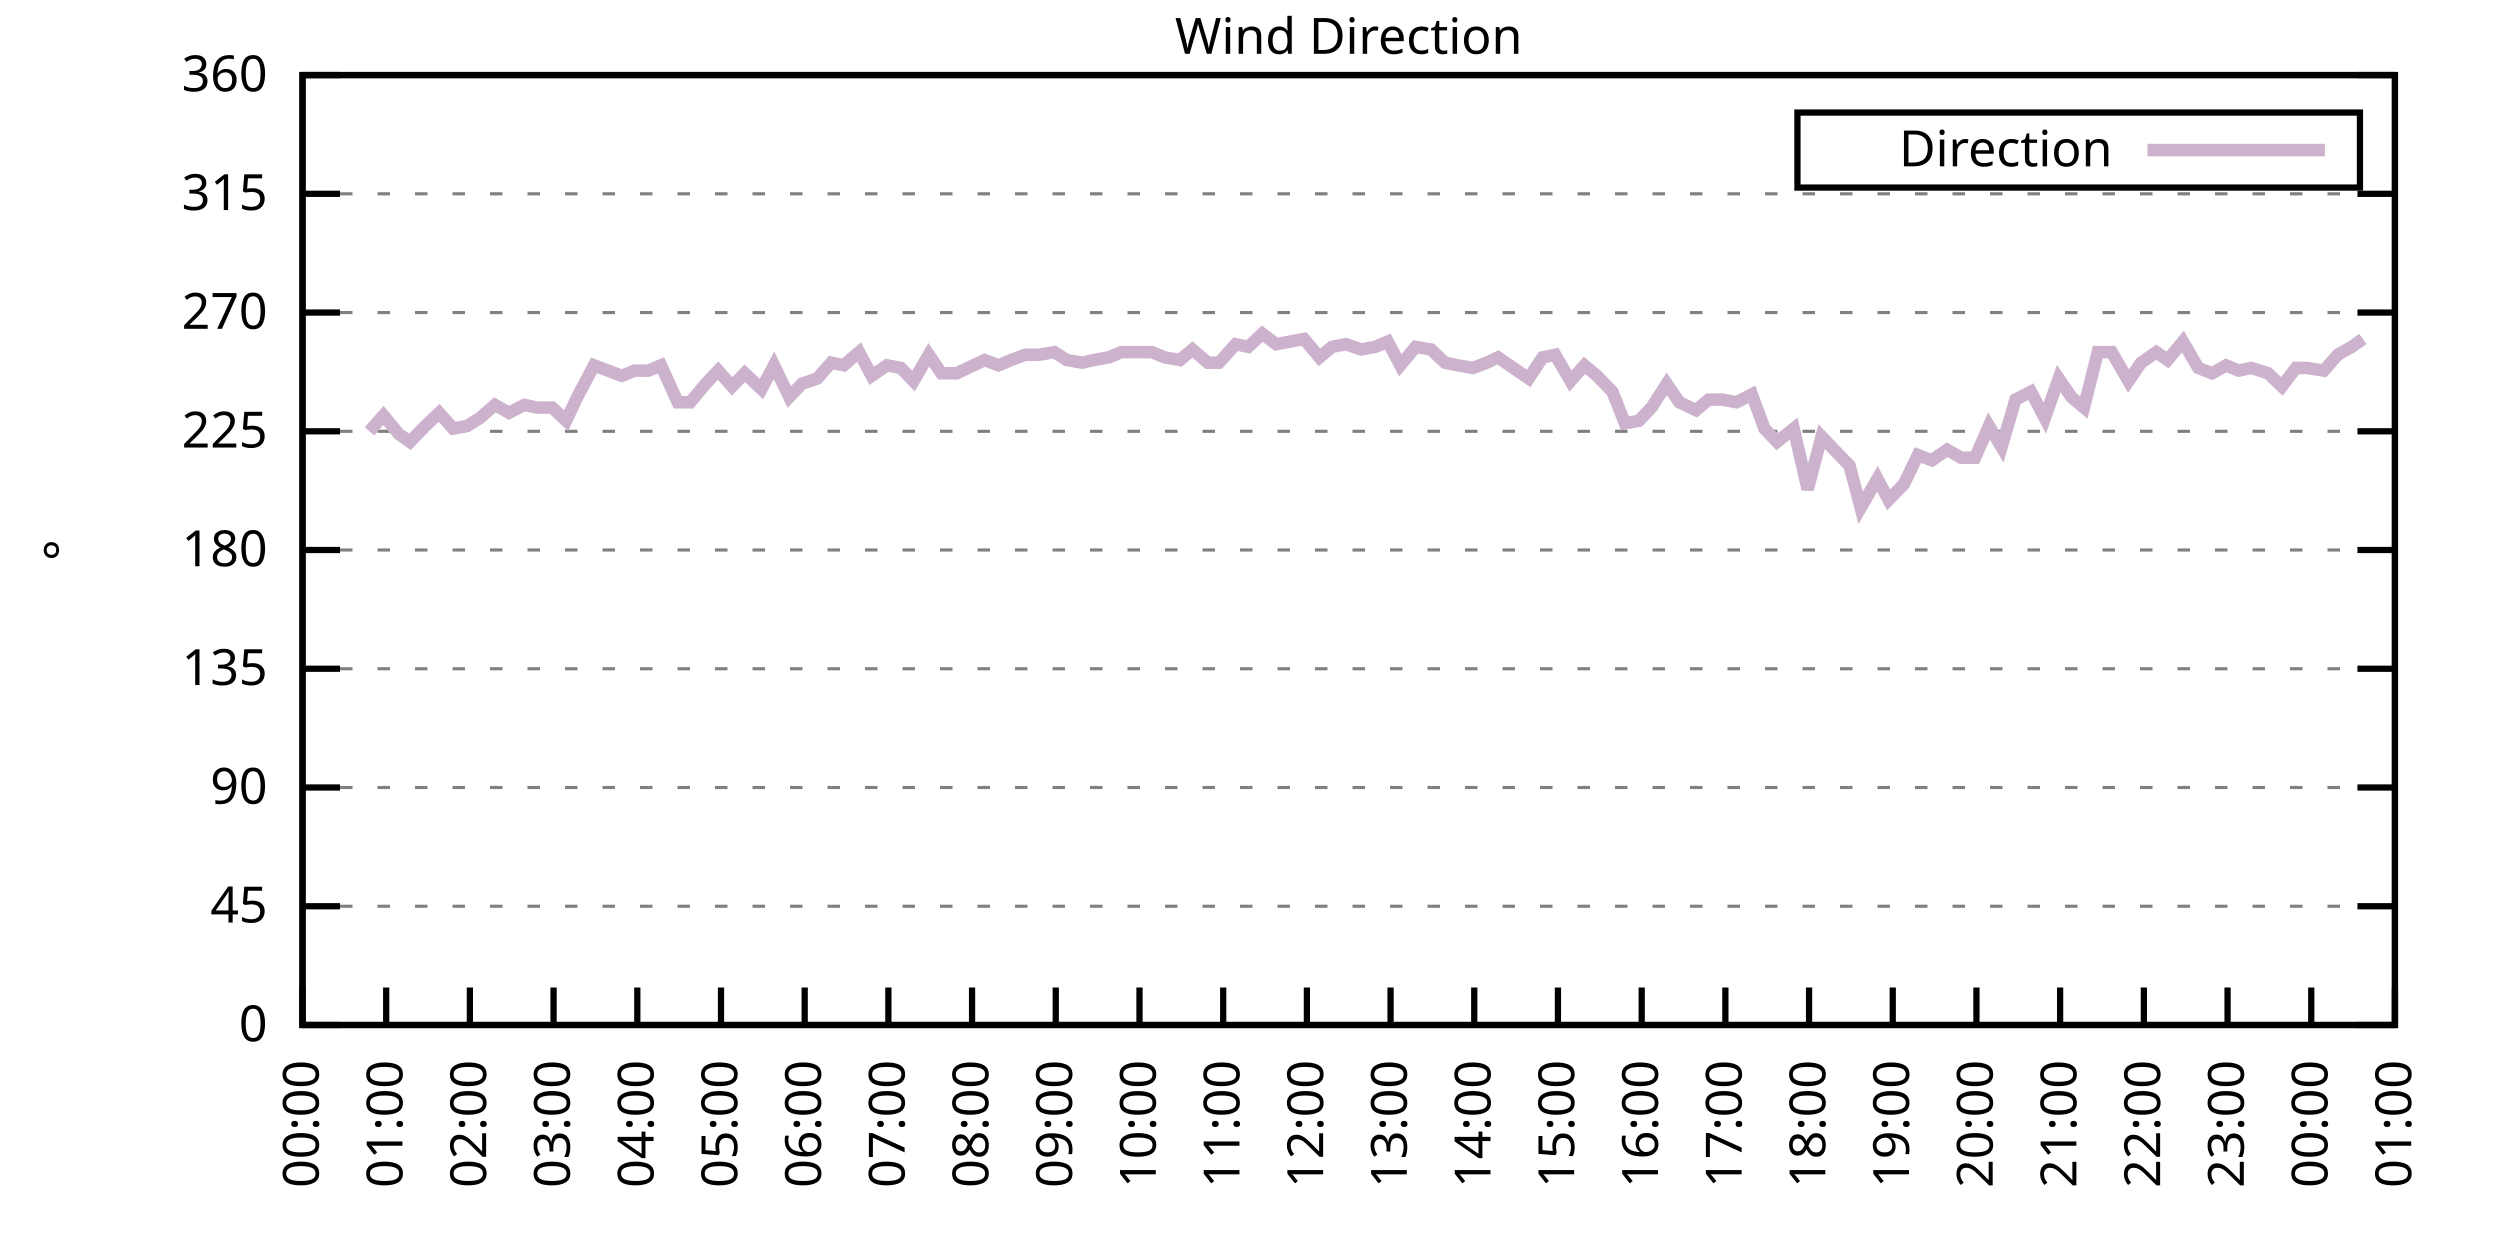
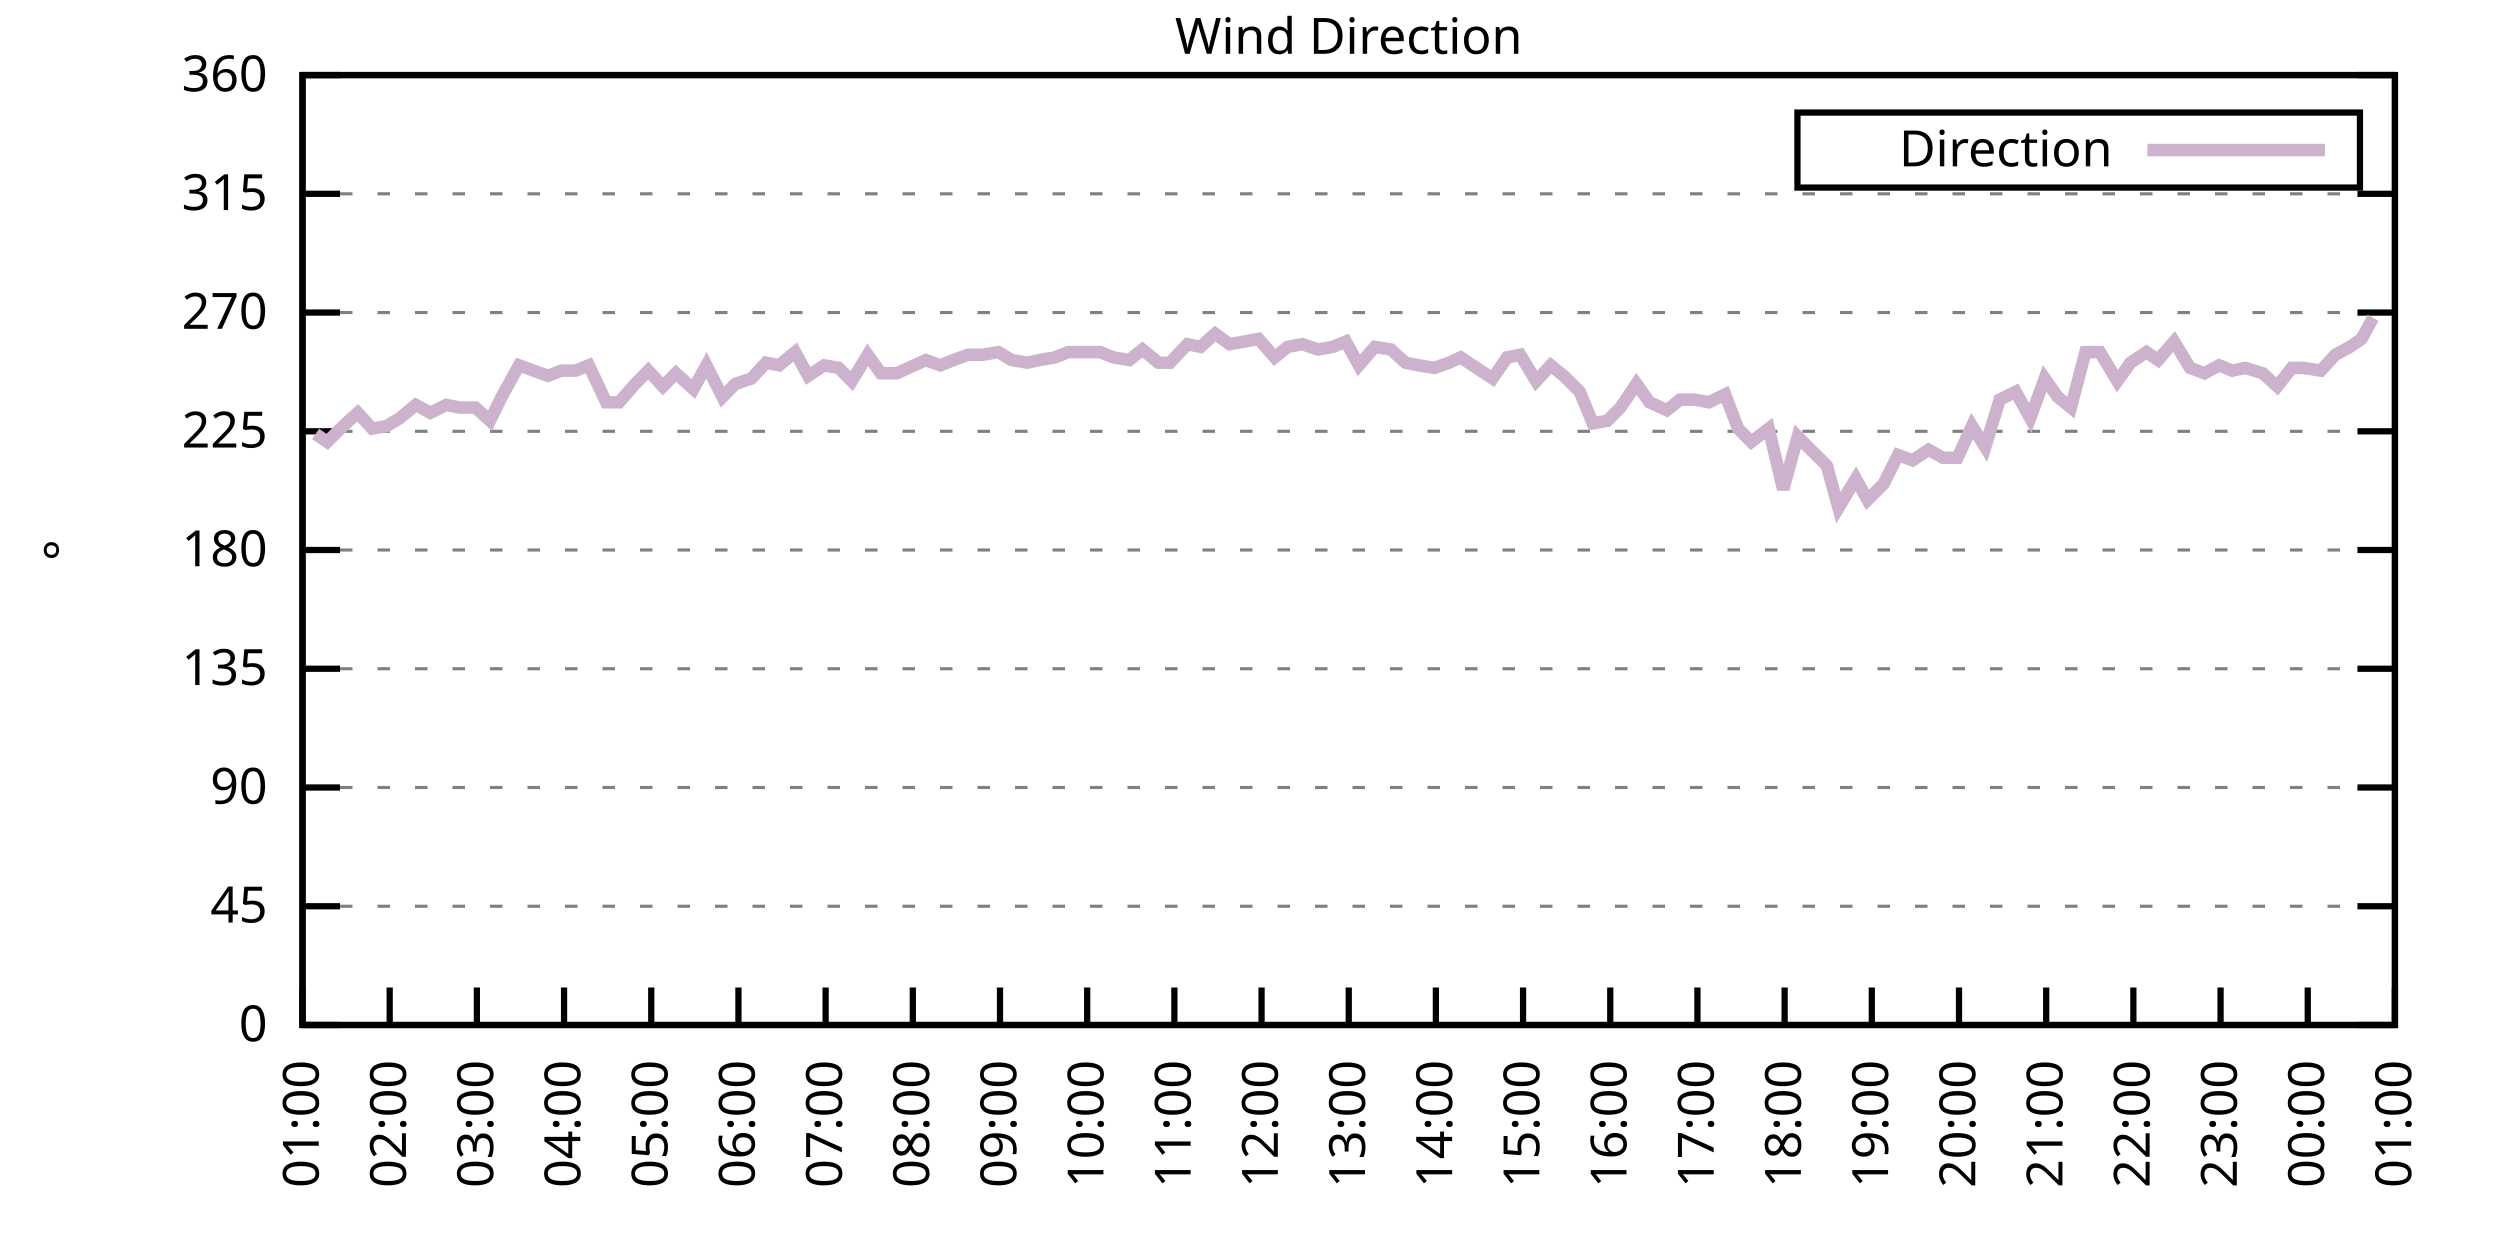
<svg xmlns="http://www.w3.org/2000/svg" xmlns:xlink="http://www.w3.org/1999/xlink" width="400" height="200" viewBox="0 0 400 200">
  <g id="gnuplot_canvas">
    <rect x="0" y="0" width="400" height="200" fill="none" />
    <defs>
      <circle id="gpDot" r="0.5" stroke-width="0.5" stroke="currentColor" />
      <path id="gpPt0" stroke-width="0.333" stroke="currentColor" d="M-1,0 h2 M0,-1 v2" />
      <path id="gpPt1" stroke-width="0.333" stroke="currentColor" d="M-1,-1 L1,1 M1,-1 L-1,1" />
      <path id="gpPt2" stroke-width="0.333" stroke="currentColor" d="M-1,0 L1,0 M0,-1 L0,1 M-1,-1 L1,1 M-1,1 L1,-1" />
      <rect id="gpPt3" stroke-width="0.333" stroke="currentColor" x="-1" y="-1" width="2" height="2" />
      <rect id="gpPt4" stroke-width="0.333" stroke="currentColor" fill="currentColor" x="-1" y="-1" width="2" height="2" />
      <circle id="gpPt5" stroke-width="0.333" stroke="currentColor" cx="0" cy="0" r="1" />
      <use xlink:href="#gpPt5" id="gpPt6" fill="currentColor" stroke="none" />
      <path id="gpPt7" stroke-width="0.333" stroke="currentColor" d="M0,-1.33 L-1.33,0.67 L1.33,0.67 z" />
      <use xlink:href="#gpPt7" id="gpPt8" fill="currentColor" stroke="none" />
      <use xlink:href="#gpPt7" id="gpPt9" stroke="currentColor" transform="rotate(180)" />
      <use xlink:href="#gpPt9" id="gpPt10" fill="currentColor" stroke="none" />
      <use xlink:href="#gpPt3" id="gpPt11" stroke="currentColor" transform="rotate(45)" />
      <use xlink:href="#gpPt11" id="gpPt12" fill="currentColor" stroke="none" />
      <path id="gpPt13" stroke-width="0.333" stroke="currentColor" d="M0,1.330 L1.265,0.411 L0.782,-1.067 L-0.782,-1.076 L-1.265,0.411 z" />
      <use xlink:href="#gpPt13" id="gpPt14" fill="currentColor" stroke="none" />
      <filter id="textbox" filterUnits="objectBoundingBox" x="0" y="0" height="1" width="1">
        <feFlood flood-color="white" flood-opacity="1" result="bgnd" />
        <feComposite in="SourceGraphic" in2="bgnd" operator="atop" />
      </filter>
      <filter id="greybox" filterUnits="objectBoundingBox" x="0" y="0" height="1" width="1">
        <feFlood flood-color="lightgrey" flood-opacity="1" result="grey" />
        <feComposite in="SourceGraphic" in2="grey" operator="atop" />
      </filter>
    </defs>
    <g fill="none" color="white" stroke="currentColor" stroke-width="1.00" stroke-linecap="butt" stroke-linejoin="miter">
</g>
    <g fill="none" color="black" stroke="currentColor" stroke-width="1.00" stroke-linecap="butt" stroke-linejoin="miter">
      <g stroke="none" shape-rendering="crispEdges">
        <polygon fill="rgb(255, 255, 255)" points="48.40,164.00 383.18,164.00 383.18,12.02 48.40,12.02 " />
      </g>
    </g>
    <g fill="none" color="black" stroke="currentColor" stroke-width="1.00" stroke-linecap="butt" stroke-linejoin="miter">
</g>
    <g fill="none" color="black" stroke="black" stroke-width="0.50" stroke-linecap="butt" stroke-linejoin="miter">
</g>
    <g fill="none" color="gray" stroke="currentColor" stroke-width="0.50" stroke-linecap="butt" stroke-linejoin="miter">
      <path stroke="gray" stroke-dasharray="2,4" class="gridline" d="M48.40,164.00 L383.19,164.00  " />
    </g>
    <g fill="none" color="gray" stroke="gray" stroke-width="1.00" stroke-linecap="butt" stroke-linejoin="miter">
</g>
    <g fill="none" color="black" stroke="currentColor" stroke-width="1.00" stroke-linecap="butt" stroke-linejoin="miter">
      <path stroke="black" d="M48.40,164.00 L54.40,164.00 M383.19,164.00 L377.19,164.00  " />
      <g transform="translate(42.80,166.60)" stroke="none" fill="black" font-family="Sans" font-size="8.00" text-anchor="end">
        <text>
          <tspan font-family="Sans"> 0</tspan>
        </text>
      </g>
    </g>
    <g fill="none" color="black" stroke="currentColor" stroke-width="1.00" stroke-linecap="butt" stroke-linejoin="miter">
</g>
    <g fill="none" color="black" stroke="black" stroke-width="0.50" stroke-linecap="butt" stroke-linejoin="miter">
</g>
    <g fill="none" color="gray" stroke="currentColor" stroke-width="0.50" stroke-linecap="butt" stroke-linejoin="miter">
      <path stroke="gray" stroke-dasharray="2,4" class="gridline" d="M48.40,145.00 L383.19,145.00  " />
    </g>
    <g fill="none" color="gray" stroke="gray" stroke-width="1.00" stroke-linecap="butt" stroke-linejoin="miter">
</g>
    <g fill="none" color="black" stroke="currentColor" stroke-width="1.00" stroke-linecap="butt" stroke-linejoin="miter">
      <path stroke="black" d="M48.40,145.00 L54.40,145.00 M383.19,145.00 L377.19,145.00  " />
      <g transform="translate(42.80,147.60)" stroke="none" fill="black" font-family="Sans" font-size="8.00" text-anchor="end">
        <text>
          <tspan font-family="Sans"> 45</tspan>
        </text>
      </g>
    </g>
    <g fill="none" color="black" stroke="currentColor" stroke-width="1.00" stroke-linecap="butt" stroke-linejoin="miter">
</g>
    <g fill="none" color="black" stroke="black" stroke-width="0.50" stroke-linecap="butt" stroke-linejoin="miter">
</g>
    <g fill="none" color="gray" stroke="currentColor" stroke-width="0.50" stroke-linecap="butt" stroke-linejoin="miter">
      <path stroke="gray" stroke-dasharray="2,4" class="gridline" d="M48.40,126.00 L383.19,126.00  " />
    </g>
    <g fill="none" color="gray" stroke="gray" stroke-width="1.00" stroke-linecap="butt" stroke-linejoin="miter">
</g>
    <g fill="none" color="black" stroke="currentColor" stroke-width="1.00" stroke-linecap="butt" stroke-linejoin="miter">
      <path stroke="black" d="M48.40,126.00 L54.40,126.00 M383.19,126.00 L377.19,126.00  " />
      <g transform="translate(42.80,128.60)" stroke="none" fill="black" font-family="Sans" font-size="8.00" text-anchor="end">
        <text>
          <tspan font-family="Sans"> 90</tspan>
        </text>
      </g>
    </g>
    <g fill="none" color="black" stroke="currentColor" stroke-width="1.00" stroke-linecap="butt" stroke-linejoin="miter">
</g>
    <g fill="none" color="black" stroke="black" stroke-width="0.50" stroke-linecap="butt" stroke-linejoin="miter">
</g>
    <g fill="none" color="gray" stroke="currentColor" stroke-width="0.50" stroke-linecap="butt" stroke-linejoin="miter">
      <path stroke="gray" stroke-dasharray="2,4" class="gridline" d="M48.40,107.00 L383.19,107.00  " />
    </g>
    <g fill="none" color="gray" stroke="gray" stroke-width="1.00" stroke-linecap="butt" stroke-linejoin="miter">
</g>
    <g fill="none" color="black" stroke="currentColor" stroke-width="1.00" stroke-linecap="butt" stroke-linejoin="miter">
      <path stroke="black" d="M48.40,107.00 L54.40,107.00 M383.19,107.00 L377.19,107.00  " />
      <g transform="translate(42.80,109.60)" stroke="none" fill="black" font-family="Sans" font-size="8.00" text-anchor="end">
        <text>
          <tspan font-family="Sans"> 135</tspan>
        </text>
      </g>
    </g>
    <g fill="none" color="black" stroke="currentColor" stroke-width="1.00" stroke-linecap="butt" stroke-linejoin="miter">
</g>
    <g fill="none" color="black" stroke="black" stroke-width="0.50" stroke-linecap="butt" stroke-linejoin="miter">
</g>
    <g fill="none" color="gray" stroke="currentColor" stroke-width="0.50" stroke-linecap="butt" stroke-linejoin="miter">
      <path stroke="gray" stroke-dasharray="2,4" class="gridline" d="M48.40,88.00 L383.19,88.00  " />
    </g>
    <g fill="none" color="gray" stroke="gray" stroke-width="1.00" stroke-linecap="butt" stroke-linejoin="miter">
</g>
    <g fill="none" color="black" stroke="currentColor" stroke-width="1.00" stroke-linecap="butt" stroke-linejoin="miter">
      <path stroke="black" d="M48.40,88.00 L54.40,88.00 M383.19,88.00 L377.19,88.00  " />
      <g transform="translate(42.80,90.60)" stroke="none" fill="black" font-family="Sans" font-size="8.00" text-anchor="end">
        <text>
          <tspan font-family="Sans"> 180</tspan>
        </text>
      </g>
    </g>
    <g fill="none" color="black" stroke="currentColor" stroke-width="1.00" stroke-linecap="butt" stroke-linejoin="miter">
</g>
    <g fill="none" color="black" stroke="black" stroke-width="0.50" stroke-linecap="butt" stroke-linejoin="miter">
</g>
    <g fill="none" color="gray" stroke="currentColor" stroke-width="0.50" stroke-linecap="butt" stroke-linejoin="miter">
      <path stroke="gray" stroke-dasharray="2,4" class="gridline" d="M48.40,69.01 L383.19,69.01  " />
    </g>
    <g fill="none" color="gray" stroke="gray" stroke-width="1.00" stroke-linecap="butt" stroke-linejoin="miter">
</g>
    <g fill="none" color="black" stroke="currentColor" stroke-width="1.00" stroke-linecap="butt" stroke-linejoin="miter">
      <path stroke="black" d="M48.40,69.01 L54.40,69.01 M383.19,69.01 L377.19,69.01  " />
      <g transform="translate(42.80,71.61)" stroke="none" fill="black" font-family="Sans" font-size="8.00" text-anchor="end">
        <text>
          <tspan font-family="Sans"> 225</tspan>
        </text>
      </g>
    </g>
    <g fill="none" color="black" stroke="currentColor" stroke-width="1.00" stroke-linecap="butt" stroke-linejoin="miter">
</g>
    <g fill="none" color="black" stroke="black" stroke-width="0.50" stroke-linecap="butt" stroke-linejoin="miter">
</g>
    <g fill="none" color="gray" stroke="currentColor" stroke-width="0.50" stroke-linecap="butt" stroke-linejoin="miter">
      <path stroke="gray" stroke-dasharray="2,4" class="gridline" d="M48.40,50.01 L383.19,50.01  " />
    </g>
    <g fill="none" color="gray" stroke="gray" stroke-width="1.00" stroke-linecap="butt" stroke-linejoin="miter">
</g>
    <g fill="none" color="black" stroke="currentColor" stroke-width="1.00" stroke-linecap="butt" stroke-linejoin="miter">
      <path stroke="black" d="M48.40,50.01 L54.40,50.01 M383.19,50.01 L377.19,50.01  " />
      <g transform="translate(42.80,52.61)" stroke="none" fill="black" font-family="Sans" font-size="8.00" text-anchor="end">
        <text>
          <tspan font-family="Sans"> 270</tspan>
        </text>
      </g>
    </g>
    <g fill="none" color="black" stroke="currentColor" stroke-width="1.00" stroke-linecap="butt" stroke-linejoin="miter">
</g>
    <g fill="none" color="black" stroke="black" stroke-width="0.50" stroke-linecap="butt" stroke-linejoin="miter">
</g>
    <g fill="none" color="gray" stroke="currentColor" stroke-width="0.50" stroke-linecap="butt" stroke-linejoin="miter">
      <path stroke="gray" stroke-dasharray="2,4" class="gridline" d="M48.40,31.01 L383.19,31.01  " />
    </g>
    <g fill="none" color="gray" stroke="gray" stroke-width="1.00" stroke-linecap="butt" stroke-linejoin="miter">
</g>
    <g fill="none" color="black" stroke="currentColor" stroke-width="1.00" stroke-linecap="butt" stroke-linejoin="miter">
      <path stroke="black" d="M48.40,31.01 L54.40,31.01 M383.19,31.01 L377.19,31.01  " />
      <g transform="translate(42.80,33.61)" stroke="none" fill="black" font-family="Sans" font-size="8.00" text-anchor="end">
        <text>
          <tspan font-family="Sans"> 315</tspan>
        </text>
      </g>
    </g>
    <g fill="none" color="black" stroke="currentColor" stroke-width="1.00" stroke-linecap="butt" stroke-linejoin="miter">
</g>
    <g fill="none" color="black" stroke="black" stroke-width="0.50" stroke-linecap="butt" stroke-linejoin="miter">
</g>
    <g fill="none" color="gray" stroke="currentColor" stroke-width="0.50" stroke-linecap="butt" stroke-linejoin="miter">
      <path stroke="gray" stroke-dasharray="2,4" class="gridline" d="M48.40,12.01 L383.19,12.01  " />
    </g>
    <g fill="none" color="gray" stroke="gray" stroke-width="1.00" stroke-linecap="butt" stroke-linejoin="miter">
</g>
    <g fill="none" color="black" stroke="currentColor" stroke-width="1.00" stroke-linecap="butt" stroke-linejoin="miter">
      <path stroke="black" d="M48.40,12.01 L54.40,12.01 M383.19,12.01 L377.19,12.01  " />
      <g transform="translate(42.80,14.61)" stroke="none" fill="black" font-family="Sans" font-size="8.00" text-anchor="end">
        <text>
          <tspan font-family="Sans"> 360</tspan>
        </text>
      </g>
    </g>
    <g fill="none" color="black" stroke="currentColor" stroke-width="1.00" stroke-linecap="butt" stroke-linejoin="miter">
      <path stroke="black" d="M48.40,164.00 L48.40,158.00  " />
      <g transform="translate(51.00,169.60) rotate(270.00)" stroke="none" fill="black" font-family="Sans" font-size="8.00" text-anchor="end">
        <text>
-           <tspan font-family="Sans">00:00</tspan>
-         </text>
-       </g>
-     </g>
-     <g fill="none" color="black" stroke="currentColor" stroke-width="1.00" stroke-linecap="butt" stroke-linejoin="miter">
-       <path stroke="black" d="M61.79,164.00 L61.79,158.00  " />
-       <g transform="translate(64.39,169.60) rotate(270.00)" stroke="none" fill="black" font-family="Sans" font-size="8.00" text-anchor="end">
-         <text>
          <tspan font-family="Sans">01:00</tspan>
        </text>
      </g>
    </g>
    <g fill="none" color="black" stroke="currentColor" stroke-width="1.00" stroke-linecap="butt" stroke-linejoin="miter">
-       <path stroke="black" d="M75.18,164.00 L75.18,158.00  " />
-       <g transform="translate(77.78,169.60) rotate(270.00)" stroke="none" fill="black" font-family="Sans" font-size="8.00" text-anchor="end">
+       <path stroke="black" d="M62.35,164.00 L62.35,158.00  " />
+       <g transform="translate(64.95,169.60) rotate(270.00)" stroke="none" fill="black" font-family="Sans" font-size="8.00" text-anchor="end">
        <text>
          <tspan font-family="Sans">02:00</tspan>
        </text>
      </g>
    </g>
    <g fill="none" color="black" stroke="currentColor" stroke-width="1.00" stroke-linecap="butt" stroke-linejoin="miter">
-       <path stroke="black" d="M88.57,164.00 L88.57,158.00  " />
-       <g transform="translate(91.17,169.60) rotate(270.00)" stroke="none" fill="black" font-family="Sans" font-size="8.00" text-anchor="end">
+       <path stroke="black" d="M76.30,164.00 L76.30,158.00  " />
+       <g transform="translate(78.90,169.60) rotate(270.00)" stroke="none" fill="black" font-family="Sans" font-size="8.00" text-anchor="end">
        <text>
          <tspan font-family="Sans">03:00</tspan>
        </text>
      </g>
    </g>
    <g fill="none" color="black" stroke="currentColor" stroke-width="1.00" stroke-linecap="butt" stroke-linejoin="miter">
-       <path stroke="black" d="M101.97,164.00 L101.97,158.00  " />
-       <g transform="translate(104.57,169.60) rotate(270.00)" stroke="none" fill="black" font-family="Sans" font-size="8.00" text-anchor="end">
+       <path stroke="black" d="M90.25,164.00 L90.25,158.00  " />
+       <g transform="translate(92.85,169.60) rotate(270.00)" stroke="none" fill="black" font-family="Sans" font-size="8.00" text-anchor="end">
        <text>
          <tspan font-family="Sans">04:00</tspan>
        </text>
      </g>
    </g>
    <g fill="none" color="black" stroke="currentColor" stroke-width="1.00" stroke-linecap="butt" stroke-linejoin="miter">
-       <path stroke="black" d="M115.36,164.00 L115.36,158.00  " />
-       <g transform="translate(117.96,169.60) rotate(270.00)" stroke="none" fill="black" font-family="Sans" font-size="8.00" text-anchor="end">
+       <path stroke="black" d="M104.20,164.00 L104.20,158.00  " />
+       <g transform="translate(106.80,169.60) rotate(270.00)" stroke="none" fill="black" font-family="Sans" font-size="8.00" text-anchor="end">
        <text>
          <tspan font-family="Sans">05:00</tspan>
        </text>
      </g>
    </g>
    <g fill="none" color="black" stroke="currentColor" stroke-width="1.00" stroke-linecap="butt" stroke-linejoin="miter">
-       <path stroke="black" d="M128.75,164.00 L128.75,158.00  " />
-       <g transform="translate(131.35,169.60) rotate(270.00)" stroke="none" fill="black" font-family="Sans" font-size="8.00" text-anchor="end">
+       <path stroke="black" d="M118.15,164.00 L118.15,158.00  " />
+       <g transform="translate(120.75,169.60) rotate(270.00)" stroke="none" fill="black" font-family="Sans" font-size="8.00" text-anchor="end">
        <text>
          <tspan font-family="Sans">06:00</tspan>
        </text>
      </g>
    </g>
    <g fill="none" color="black" stroke="currentColor" stroke-width="1.00" stroke-linecap="butt" stroke-linejoin="miter">
-       <path stroke="black" d="M142.14,164.00 L142.14,158.00  " />
-       <g transform="translate(144.74,169.60) rotate(270.00)" stroke="none" fill="black" font-family="Sans" font-size="8.00" text-anchor="end">
+       <path stroke="black" d="M132.10,164.00 L132.10,158.00  " />
+       <g transform="translate(134.70,169.60) rotate(270.00)" stroke="none" fill="black" font-family="Sans" font-size="8.00" text-anchor="end">
        <text>
          <tspan font-family="Sans">07:00</tspan>
        </text>
      </g>
    </g>
    <g fill="none" color="black" stroke="currentColor" stroke-width="1.00" stroke-linecap="butt" stroke-linejoin="miter">
-       <path stroke="black" d="M155.53,164.00 L155.53,158.00  " />
-       <g transform="translate(158.13,169.60) rotate(270.00)" stroke="none" fill="black" font-family="Sans" font-size="8.00" text-anchor="end">
+       <path stroke="black" d="M146.05,164.00 L146.05,158.00  " />
+       <g transform="translate(148.65,169.60) rotate(270.00)" stroke="none" fill="black" font-family="Sans" font-size="8.00" text-anchor="end">
        <text>
          <tspan font-family="Sans">08:00</tspan>
        </text>
      </g>
    </g>
    <g fill="none" color="black" stroke="currentColor" stroke-width="1.00" stroke-linecap="butt" stroke-linejoin="miter">
-       <path stroke="black" d="M168.92,164.00 L168.92,158.00  " />
-       <g transform="translate(171.52,169.60) rotate(270.00)" stroke="none" fill="black" font-family="Sans" font-size="8.00" text-anchor="end">
+       <path stroke="black" d="M160.00,164.00 L160.00,158.00  " />
+       <g transform="translate(162.60,169.60) rotate(270.00)" stroke="none" fill="black" font-family="Sans" font-size="8.00" text-anchor="end">
        <text>
          <tspan font-family="Sans">09:00</tspan>
        </text>
      </g>
    </g>
    <g fill="none" color="black" stroke="currentColor" stroke-width="1.00" stroke-linecap="butt" stroke-linejoin="miter">
-       <path stroke="black" d="M182.32,164.00 L182.32,158.00  " />
-       <g transform="translate(184.92,169.60) rotate(270.00)" stroke="none" fill="black" font-family="Sans" font-size="8.00" text-anchor="end">
+       <path stroke="black" d="M173.95,164.00 L173.95,158.00  " />
+       <g transform="translate(176.55,169.60) rotate(270.00)" stroke="none" fill="black" font-family="Sans" font-size="8.00" text-anchor="end">
        <text>
          <tspan font-family="Sans">10:00</tspan>
        </text>
      </g>
    </g>
    <g fill="none" color="black" stroke="currentColor" stroke-width="1.00" stroke-linecap="butt" stroke-linejoin="miter">
-       <path stroke="black" d="M195.71,164.00 L195.71,158.00  " />
-       <g transform="translate(198.31,169.60) rotate(270.00)" stroke="none" fill="black" font-family="Sans" font-size="8.00" text-anchor="end">
+       <path stroke="black" d="M187.90,164.00 L187.90,158.00  " />
+       <g transform="translate(190.50,169.60) rotate(270.00)" stroke="none" fill="black" font-family="Sans" font-size="8.00" text-anchor="end">
        <text>
          <tspan font-family="Sans">11:00</tspan>
        </text>
      </g>
    </g>
    <g fill="none" color="black" stroke="currentColor" stroke-width="1.00" stroke-linecap="butt" stroke-linejoin="miter">
-       <path stroke="black" d="M209.10,164.00 L209.10,158.00  " />
-       <g transform="translate(211.70,169.60) rotate(270.00)" stroke="none" fill="black" font-family="Sans" font-size="8.00" text-anchor="end">
+       <path stroke="black" d="M201.85,164.00 L201.85,158.00  " />
+       <g transform="translate(204.45,169.60) rotate(270.00)" stroke="none" fill="black" font-family="Sans" font-size="8.00" text-anchor="end">
        <text>
          <tspan font-family="Sans">12:00</tspan>
        </text>
      </g>
    </g>
    <g fill="none" color="black" stroke="currentColor" stroke-width="1.00" stroke-linecap="butt" stroke-linejoin="miter">
-       <path stroke="black" d="M222.49,164.00 L222.49,158.00  " />
-       <g transform="translate(225.09,169.60) rotate(270.00)" stroke="none" fill="black" font-family="Sans" font-size="8.00" text-anchor="end">
+       <path stroke="black" d="M215.80,164.00 L215.80,158.00  " />
+       <g transform="translate(218.40,169.60) rotate(270.00)" stroke="none" fill="black" font-family="Sans" font-size="8.00" text-anchor="end">
        <text>
          <tspan font-family="Sans">13:00</tspan>
        </text>
      </g>
    </g>
    <g fill="none" color="black" stroke="currentColor" stroke-width="1.00" stroke-linecap="butt" stroke-linejoin="miter">
-       <path stroke="black" d="M235.88,164.00 L235.88,158.00  " />
-       <g transform="translate(238.48,169.60) rotate(270.00)" stroke="none" fill="black" font-family="Sans" font-size="8.00" text-anchor="end">
+       <path stroke="black" d="M229.74,164.00 L229.74,158.00  " />
+       <g transform="translate(232.34,169.60) rotate(270.00)" stroke="none" fill="black" font-family="Sans" font-size="8.00" text-anchor="end">
        <text>
          <tspan font-family="Sans">14:00</tspan>
        </text>
      </g>
    </g>
    <g fill="none" color="black" stroke="currentColor" stroke-width="1.00" stroke-linecap="butt" stroke-linejoin="miter">
-       <path stroke="black" d="M249.27,164.00 L249.27,158.00  " />
-       <g transform="translate(251.87,169.60) rotate(270.00)" stroke="none" fill="black" font-family="Sans" font-size="8.00" text-anchor="end">
+       <path stroke="black" d="M243.69,164.00 L243.69,158.00  " />
+       <g transform="translate(246.29,169.60) rotate(270.00)" stroke="none" fill="black" font-family="Sans" font-size="8.00" text-anchor="end">
        <text>
          <tspan font-family="Sans">15:00</tspan>
        </text>
      </g>
    </g>
    <g fill="none" color="black" stroke="currentColor" stroke-width="1.00" stroke-linecap="butt" stroke-linejoin="miter">
-       <path stroke="black" d="M262.67,164.00 L262.67,158.00  " />
-       <g transform="translate(265.27,169.60) rotate(270.00)" stroke="none" fill="black" font-family="Sans" font-size="8.00" text-anchor="end">
+       <path stroke="black" d="M257.64,164.00 L257.64,158.00  " />
+       <g transform="translate(260.24,169.60) rotate(270.00)" stroke="none" fill="black" font-family="Sans" font-size="8.00" text-anchor="end">
        <text>
          <tspan font-family="Sans">16:00</tspan>
        </text>
      </g>
    </g>
    <g fill="none" color="black" stroke="currentColor" stroke-width="1.00" stroke-linecap="butt" stroke-linejoin="miter">
-       <path stroke="black" d="M276.06,164.00 L276.06,158.00  " />
-       <g transform="translate(278.66,169.60) rotate(270.00)" stroke="none" fill="black" font-family="Sans" font-size="8.00" text-anchor="end">
+       <path stroke="black" d="M271.59,164.00 L271.59,158.00  " />
+       <g transform="translate(274.19,169.60) rotate(270.00)" stroke="none" fill="black" font-family="Sans" font-size="8.00" text-anchor="end">
        <text>
          <tspan font-family="Sans">17:00</tspan>
        </text>
      </g>
    </g>
    <g fill="none" color="black" stroke="currentColor" stroke-width="1.00" stroke-linecap="butt" stroke-linejoin="miter">
-       <path stroke="black" d="M289.45,164.00 L289.45,158.00  " />
-       <g transform="translate(292.05,169.60) rotate(270.00)" stroke="none" fill="black" font-family="Sans" font-size="8.00" text-anchor="end">
+       <path stroke="black" d="M285.54,164.00 L285.54,158.00  " />
+       <g transform="translate(288.14,169.60) rotate(270.00)" stroke="none" fill="black" font-family="Sans" font-size="8.00" text-anchor="end">
        <text>
          <tspan font-family="Sans">18:00</tspan>
        </text>
      </g>
    </g>
    <g fill="none" color="black" stroke="currentColor" stroke-width="1.00" stroke-linecap="butt" stroke-linejoin="miter">
-       <path stroke="black" d="M302.84,164.00 L302.84,158.00  " />
-       <g transform="translate(305.44,169.60) rotate(270.00)" stroke="none" fill="black" font-family="Sans" font-size="8.00" text-anchor="end">
+       <path stroke="black" d="M299.49,164.00 L299.49,158.00  " />
+       <g transform="translate(302.09,169.60) rotate(270.00)" stroke="none" fill="black" font-family="Sans" font-size="8.00" text-anchor="end">
        <text>
          <tspan font-family="Sans">19:00</tspan>
        </text>
      </g>
    </g>
    <g fill="none" color="black" stroke="currentColor" stroke-width="1.00" stroke-linecap="butt" stroke-linejoin="miter">
-       <path stroke="black" d="M316.23,164.00 L316.23,158.00  " />
-       <g transform="translate(318.83,169.60) rotate(270.00)" stroke="none" fill="black" font-family="Sans" font-size="8.00" text-anchor="end">
+       <path stroke="black" d="M313.44,164.00 L313.44,158.00  " />
+       <g transform="translate(316.04,169.60) rotate(270.00)" stroke="none" fill="black" font-family="Sans" font-size="8.00" text-anchor="end">
        <text>
          <tspan font-family="Sans">20:00</tspan>
        </text>
      </g>
    </g>
    <g fill="none" color="black" stroke="currentColor" stroke-width="1.00" stroke-linecap="butt" stroke-linejoin="miter">
-       <path stroke="black" d="M329.62,164.00 L329.62,158.00  " />
-       <g transform="translate(332.22,169.60) rotate(270.00)" stroke="none" fill="black" font-family="Sans" font-size="8.00" text-anchor="end">
+       <path stroke="black" d="M327.39,164.00 L327.39,158.00  " />
+       <g transform="translate(329.99,169.60) rotate(270.00)" stroke="none" fill="black" font-family="Sans" font-size="8.00" text-anchor="end">
        <text>
          <tspan font-family="Sans">21:00</tspan>
        </text>
      </g>
    </g>
    <g fill="none" color="black" stroke="currentColor" stroke-width="1.00" stroke-linecap="butt" stroke-linejoin="miter">
-       <path stroke="black" d="M343.02,164.00 L343.02,158.00  " />
-       <g transform="translate(345.62,169.60) rotate(270.00)" stroke="none" fill="black" font-family="Sans" font-size="8.00" text-anchor="end">
+       <path stroke="black" d="M341.34,164.00 L341.34,158.00  " />
+       <g transform="translate(343.94,169.60) rotate(270.00)" stroke="none" fill="black" font-family="Sans" font-size="8.00" text-anchor="end">
        <text>
          <tspan font-family="Sans">22:00</tspan>
        </text>
      </g>
    </g>
    <g fill="none" color="black" stroke="currentColor" stroke-width="1.00" stroke-linecap="butt" stroke-linejoin="miter">
-       <path stroke="black" d="M356.41,164.00 L356.41,158.00  " />
-       <g transform="translate(359.01,169.60) rotate(270.00)" stroke="none" fill="black" font-family="Sans" font-size="8.00" text-anchor="end">
+       <path stroke="black" d="M355.29,164.00 L355.29,158.00  " />
+       <g transform="translate(357.89,169.60) rotate(270.00)" stroke="none" fill="black" font-family="Sans" font-size="8.00" text-anchor="end">
        <text>
          <tspan font-family="Sans">23:00</tspan>
        </text>
      </g>
    </g>
    <g fill="none" color="black" stroke="currentColor" stroke-width="1.00" stroke-linecap="butt" stroke-linejoin="miter">
-       <path stroke="black" d="M369.80,164.00 L369.80,158.00  " />
-       <g transform="translate(372.40,169.60) rotate(270.00)" stroke="none" fill="black" font-family="Sans" font-size="8.00" text-anchor="end">
+       <path stroke="black" d="M369.24,164.00 L369.24,158.00  " />
+       <g transform="translate(371.84,169.60) rotate(270.00)" stroke="none" fill="black" font-family="Sans" font-size="8.00" text-anchor="end">
        <text>
          <tspan font-family="Sans">00:00</tspan>
        </text>
      </g>
    </g>
    <g fill="none" color="black" stroke="currentColor" stroke-width="1.00" stroke-linecap="butt" stroke-linejoin="miter">
      <path stroke="black" d="M383.19,164.00 L383.19,158.00  " />
      <g transform="translate(385.79,169.60) rotate(270.00)" stroke="none" fill="black" font-family="Sans" font-size="8.00" text-anchor="end">
        <text>
          <tspan font-family="Sans">01:00</tspan>
        </text>
      </g>
    </g>
    <g fill="none" color="black" stroke="currentColor" stroke-width="1.00" stroke-linecap="butt" stroke-linejoin="miter">
</g>
    <g fill="none" color="black" stroke="currentColor" stroke-width="1.00" stroke-linecap="butt" stroke-linejoin="miter">
      <path stroke="black" d="M48.40,12.01 L48.40,164.00 L383.19,164.00 L383.19,12.01 L48.40,12.01 Z  " />
    </g>
    <g fill="none" color="black" stroke="currentColor" stroke-width="1.00" stroke-linecap="butt" stroke-linejoin="miter">
</g>
    <g fill="none" color="black" stroke="currentColor" stroke-width="1.00" stroke-linecap="butt" stroke-linejoin="miter">
      <path stroke="black" d="M287.59,30.01 L287.59,18.01 L377.59,18.01 L377.59,30.01 L287.59,30.01 Z  " />
    </g>
    <g id="Wind_direction_plot_1">
      <g fill="none" color="white" stroke="black" stroke-width="2.00" stroke-linecap="butt" stroke-linejoin="miter">
</g>
      <g fill="none" color="black" stroke="currentColor" stroke-width="2.00" stroke-linecap="butt" stroke-linejoin="miter">
        <g transform="translate(337.99,26.61)" stroke="none" fill="black" font-family="Sans" font-size="8.00" text-anchor="end">
          <text>
            <tspan font-family="Sans">Direction</tspan>
          </text>
        </g>
      </g>
      <g fill="none" color="black" stroke="currentColor" stroke-width="2.00" stroke-linecap="butt" stroke-linejoin="miter">
-         <path stroke="rgb(204, 178, 204)" d="M343.59,24.01 L371.99,24.01 M59.11,69.01 L61.35,66.47 L63.80,69.43 L65.59,70.70 L68.04,68.16 L70.27,66.05   L72.50,68.58 L74.74,68.16 L76.75,66.90 L79.20,64.78 L81.43,66.05 L83.89,64.78 L85.90,65.21 L88.35,65.21   L90.58,67.32 L92.37,63.52 L95.05,58.45 L97.28,59.30 L99.51,60.14 L101.52,59.30 L103.75,59.30 L105.76,58.45   L108.44,64.36 L110.45,64.36 L112.90,61.41 L114.91,59.30 L117.14,61.83 L119.15,59.72 L121.83,62.25 L123.84,58.45   L126.29,63.52 L128.30,61.41 L130.76,60.56 L132.99,58.03 L135.00,58.45 L137.45,56.34 L139.46,60.14 L141.92,58.45   L144.15,58.87 L146.16,60.98 L148.61,56.76 L150.62,59.72 L153.08,59.72 L154.86,58.87 L157.54,57.61 L159.77,58.45   L161.78,57.61 L164.01,56.76 L166.25,56.76 L168.70,56.34 L170.71,57.61 L173.17,58.03 L174.95,57.61 L177.41,57.18   L179.41,56.34 L181.87,56.34 L184.32,56.34 L186.33,57.18 L188.79,57.61 L190.80,55.92 L193.25,58.03 L195.04,58.03   L197.72,55.07 L199.73,55.50 L201.96,53.39 L204.19,55.07 L206.42,54.65 L208.65,54.23 L211.11,57.18 L213.12,55.50   L215.35,55.07 L217.80,55.92 L220.04,55.50 L222.04,54.65 L224.05,58.45 L226.51,55.50 L228.96,55.92 L231.20,58.03   L233.20,58.45 L235.66,58.87 L237.89,58.03 L239.68,57.18 L242.13,58.87 L244.59,60.56 L246.82,57.18 L248.83,56.76   L251.28,60.98 L253.51,58.45 L255.52,60.14 L257.98,62.67 L259.99,67.74 L262.22,67.32 L264.23,65.21 L266.68,61.41   L268.69,64.36 L271.37,65.63 L273.38,63.94 L275.61,63.94 L277.84,64.36 L280.30,63.10 L282.31,68.58 L284.32,70.70   L286.99,68.58 L289.23,78.29 L291.46,69.85 L293.47,71.96 L295.92,74.49 L297.71,81.25 L300.39,76.61 L302.17,79.98   L304.63,77.45 L306.86,72.81 L309.09,73.65 L311.54,71.96 L313.78,73.23 L316.01,73.23 L318.24,68.16 L320.25,71.54   L322.48,63.94 L324.94,62.67 L327.17,66.90 L329.40,60.56 L331.41,63.52 L333.42,65.21 L335.65,56.34 L337.88,56.34   L340.56,60.98 L342.57,58.03 L345.02,56.34 L346.81,57.61 L349.26,54.65 L351.72,58.87 L353.95,59.72 L356.18,58.45   L358.19,59.30 L360.20,58.87 L362.88,59.72 L365.11,61.83 L367.34,58.87 L369.13,58.87 L371.81,59.30 L374.04,56.76   L376.27,55.50 L378.06,54.23  " />
+         <path stroke="rgb(204, 178, 204)" d="M343.59,24.01 L371.99,24.01 M50.49,69.43 L52.35,70.70 L54.91,68.16 L57.23,66.05 L59.56,68.58 L61.88,68.16   L63.98,66.90 L66.53,64.78 L68.86,66.05 L71.42,64.78 L73.51,65.21 L76.07,65.21 L78.39,67.32 L80.25,63.52   L83.04,58.45 L85.37,59.30 L87.69,60.14 L89.78,59.30 L92.11,59.30 L94.20,58.45 L96.99,64.36 L99.08,64.36   L101.64,61.41 L103.73,59.30 L106.06,61.83 L108.15,59.72 L110.94,62.25 L113.03,58.45 L115.59,63.52 L117.68,61.41   L120.24,60.56 L122.57,58.03 L124.66,58.45 L127.22,56.34 L129.31,60.14 L131.87,58.45 L134.19,58.87 L136.28,60.98   L138.84,56.76 L140.93,59.72 L143.49,59.72 L145.35,58.87 L148.14,57.61 L150.46,58.45 L152.56,57.61 L154.88,56.76   L157.21,56.76 L159.76,56.34 L161.86,57.61 L164.41,58.03 L166.27,57.61 L168.83,57.18 L170.92,56.34 L173.48,56.34   L176.04,56.34 L178.13,57.18 L180.69,57.61 L182.78,55.92 L185.34,58.03 L187.20,58.03 L189.99,55.07 L192.08,55.50   L194.41,53.39 L196.73,55.07 L199.06,54.65 L201.38,54.23 L203.94,57.18 L206.03,55.50 L208.36,55.07 L210.91,55.92   L213.24,55.50 L215.33,54.65 L217.42,58.45 L219.98,55.50 L222.54,55.92 L224.86,58.03 L226.95,58.45 L229.51,58.87   L231.84,58.03 L233.70,57.18 L236.25,58.87 L238.81,60.56 L241.14,57.18 L243.23,56.76 L245.79,60.98 L248.11,58.45   L250.20,60.14 L252.76,62.67 L254.85,67.74 L257.18,67.32 L259.27,65.21 L261.83,61.41 L263.92,64.36 L266.71,65.63   L268.80,63.94 L271.13,63.94 L273.45,64.36 L276.01,63.10 L278.10,68.58 L280.20,70.70 L282.99,68.58 L285.31,78.29   L287.64,69.85 L289.73,71.96 L292.29,74.49 L294.15,81.25 L296.94,76.61 L298.80,79.98 L301.35,77.45 L303.68,72.81   L306.00,73.65 L308.56,71.96 L310.88,73.23 L313.21,73.23 L315.53,68.16 L317.63,71.54 L319.95,63.94 L322.51,62.67   L324.83,66.90 L327.16,60.56 L329.25,63.52 L331.34,65.21 L333.67,56.34 L335.99,56.34 L338.78,60.98 L340.88,58.03   L343.43,56.34 L345.29,57.61 L347.85,54.65 L350.41,58.87 L352.73,59.72 L355.06,58.45 L357.15,59.30 L359.24,58.87   L362.03,59.72 L364.36,61.83 L366.68,58.87 L368.54,58.87 L371.33,59.30 L373.66,56.76 L375.98,55.50 L377.84,54.23   L379.70,50.85  " />
      </g>
    </g>
    <g fill="none" color="black" stroke="currentColor" stroke-width="2.00" stroke-linecap="butt" stroke-linejoin="miter">
</g>
    <g fill="none" color="black" stroke="black" stroke-width="1.00" stroke-linecap="butt" stroke-linejoin="miter">
</g>
    <g fill="none" color="black" stroke="currentColor" stroke-width="1.00" stroke-linecap="butt" stroke-linejoin="miter">
      <path stroke="black" d="M48.40,12.01 L48.40,164.00 L383.19,164.00 L383.19,12.01 L48.40,12.01 Z  " />
      <g transform="translate(12.80,88.01) rotate(270.00)" stroke="none" fill="black" font-family="Sans" font-size="8.00" text-anchor="middle">
        <text>
          <tspan font-family="Sans">°</tspan>
        </text>
      </g>
    </g>
    <g fill="none" color="black" stroke="currentColor" stroke-width="1.00" stroke-linecap="butt" stroke-linejoin="miter">
</g>
    <g fill="none" color="black" stroke="currentColor" stroke-width="1.00" stroke-linecap="butt" stroke-linejoin="miter">
      <g transform="translate(215.79,8.61)" stroke="none" fill="black" font-family="Sans" font-size="8.00" text-anchor="middle">
        <text>
          <tspan font-family="Sans">Wind Direction</tspan>
        </text>
      </g>
    </g>
    <g fill="none" color="black" stroke="currentColor" stroke-width="1.00" stroke-linecap="butt" stroke-linejoin="miter">
</g>
  </g>
</svg>
